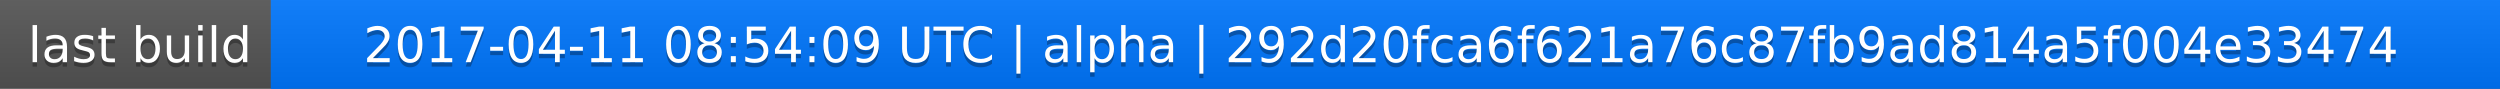
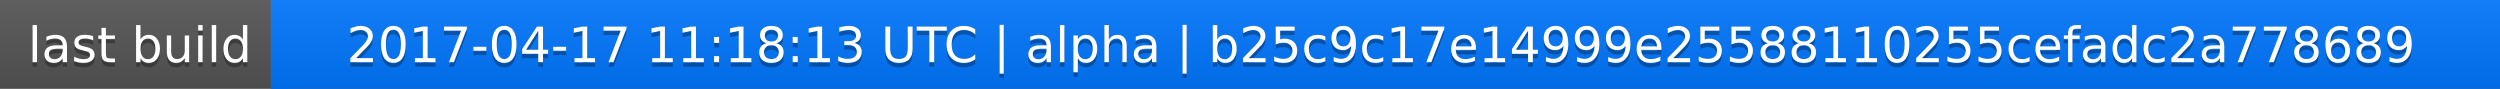
<svg xmlns="http://www.w3.org/2000/svg" width="563" height="20">
  <linearGradient id="a" x2="0" y2="100%">
    <stop offset="0" stop-color="#bbb" stop-opacity=".1" />
    <stop offset="1" stop-opacity=".1" />
  </linearGradient>
  <rect rx="0" width="563" height="20" fill="#555" />
  <rect rx="0" x="61" width="502" height="20" fill="#07f" />
  <path fill="#07f" d="M61 0h4v20h-4z" />
  <rect rx="0" width="563" height="20" fill="url(#a)" />
  <g fill="#fff" text-anchor="middle" font-family="DejaVu Sans,Verdana,Geneva,sans-serif" font-size="11">
    <text x="31.5" y="15" fill="#010101" fill-opacity=".3">last build</text>
    <text x="31.5" y="14">last build</text>
-     <text x="311" y="15" fill="#010101" fill-opacity=".3">2017-04-11 08:54:09 UTC | alpha | 292d20fca6f621a76c87fb9ad814a5f004e33474</text>
-     <text x="311" y="14">2017-04-11 08:54:09 UTC | alpha | 292d20fca6f621a76c87fb9ad814a5f004e33474</text>
+     <text x="311" y="15" fill="#010101" fill-opacity=".3">2017-04-17 11:18:13 UTC | alpha | b25c9c17e14999e25588110255cefadc2a778689</text>
+     <text x="311" y="14">2017-04-17 11:18:13 UTC | alpha | b25c9c17e14999e25588110255cefadc2a778689</text>
  </g>
</svg>
